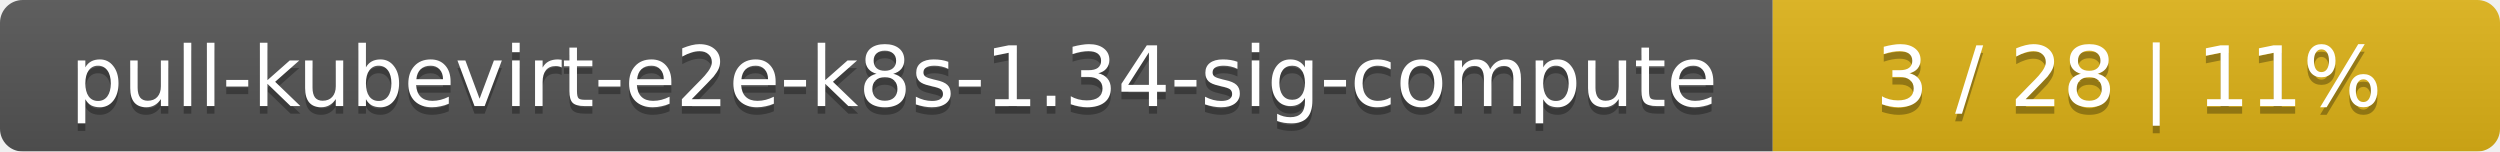
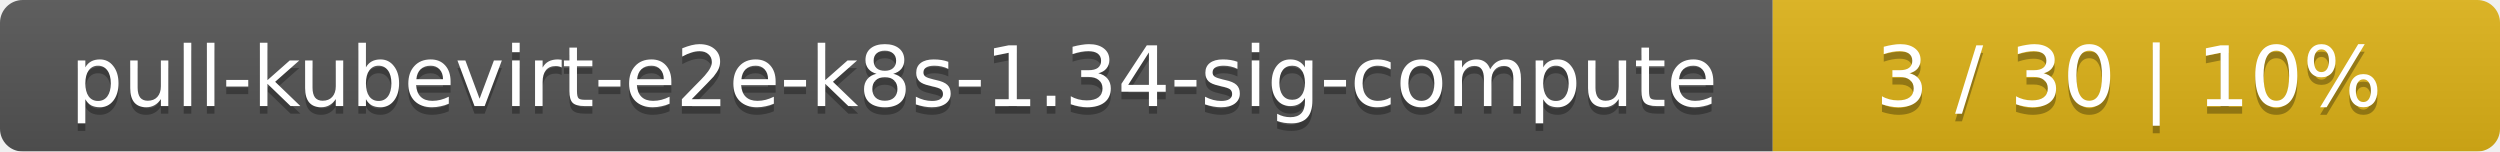
<svg xmlns="http://www.w3.org/2000/svg" width="330" height="20">
  <linearGradient id="smooth" x2="0" y2="100%">
    <stop offset="0" stop-color="#bbb" stop-opacity=".1" />
    <stop offset="1" stop-opacity=".1" />
  </linearGradient>
  <mask id="round">
    <rect width="330" height="20" rx="3" fill="#fff" />
  </mask>
  <g mask="url(#round)">
    <rect width="234" height="20" fill="#555" />
    <rect x="234" width="96" height="20" fill="#dfb317" />
    <rect width="330" height="20" fill="url(#smooth)" />
  </g>
  <g fill="#fff" text-anchor="middle" font-family="DejaVu Sans,Verdana,Geneva,sans-serif" font-size="11">
    <text x="118" y="15" fill="#010101" fill-opacity=".3">pull-kubevirt-e2e-k8s-1.34-sig-compute</text>
    <text x="118" y="14">pull-kubevirt-e2e-k8s-1.34-sig-compute</text>
-     <text x="281" y="15" fill="#010101" fill-opacity=".3">3 / 28    |    11%</text>
-     <text x="281" y="14">3 / 28    |    11%</text>
+     <text x="281" y="15" fill="#010101" fill-opacity=".3">3 / 30    |    10%</text>
+     <text x="281" y="14">3 / 30    |    10%</text>
  </g>
</svg>
